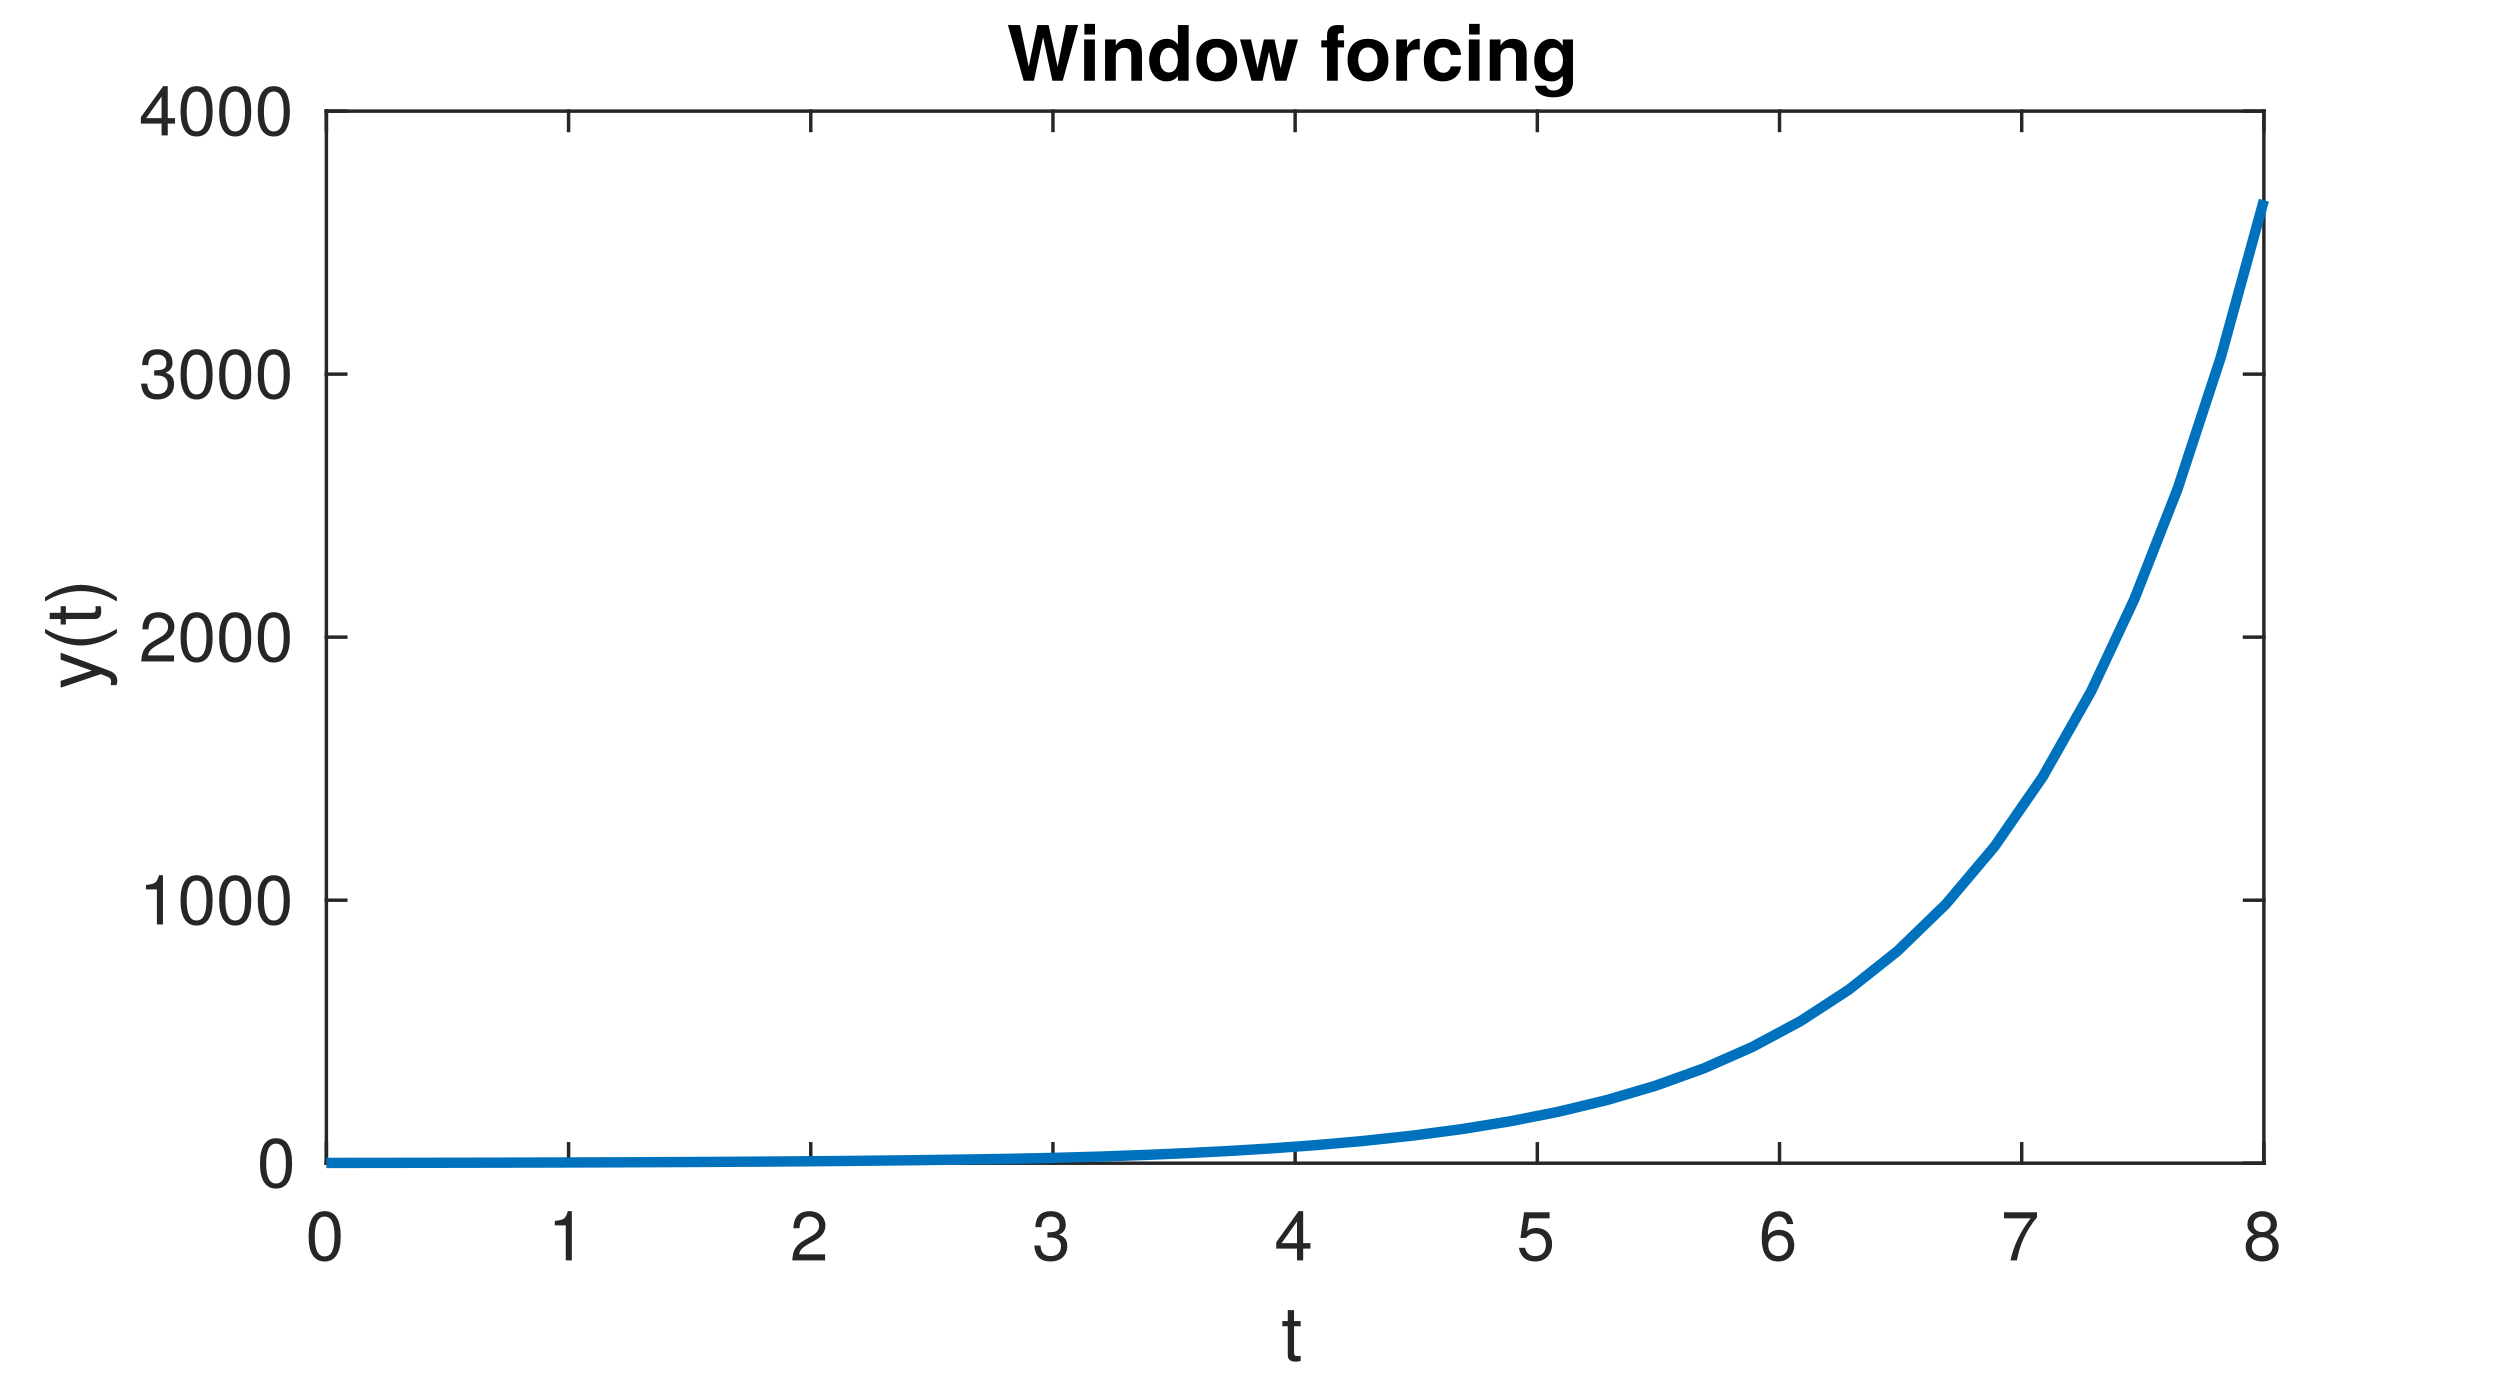
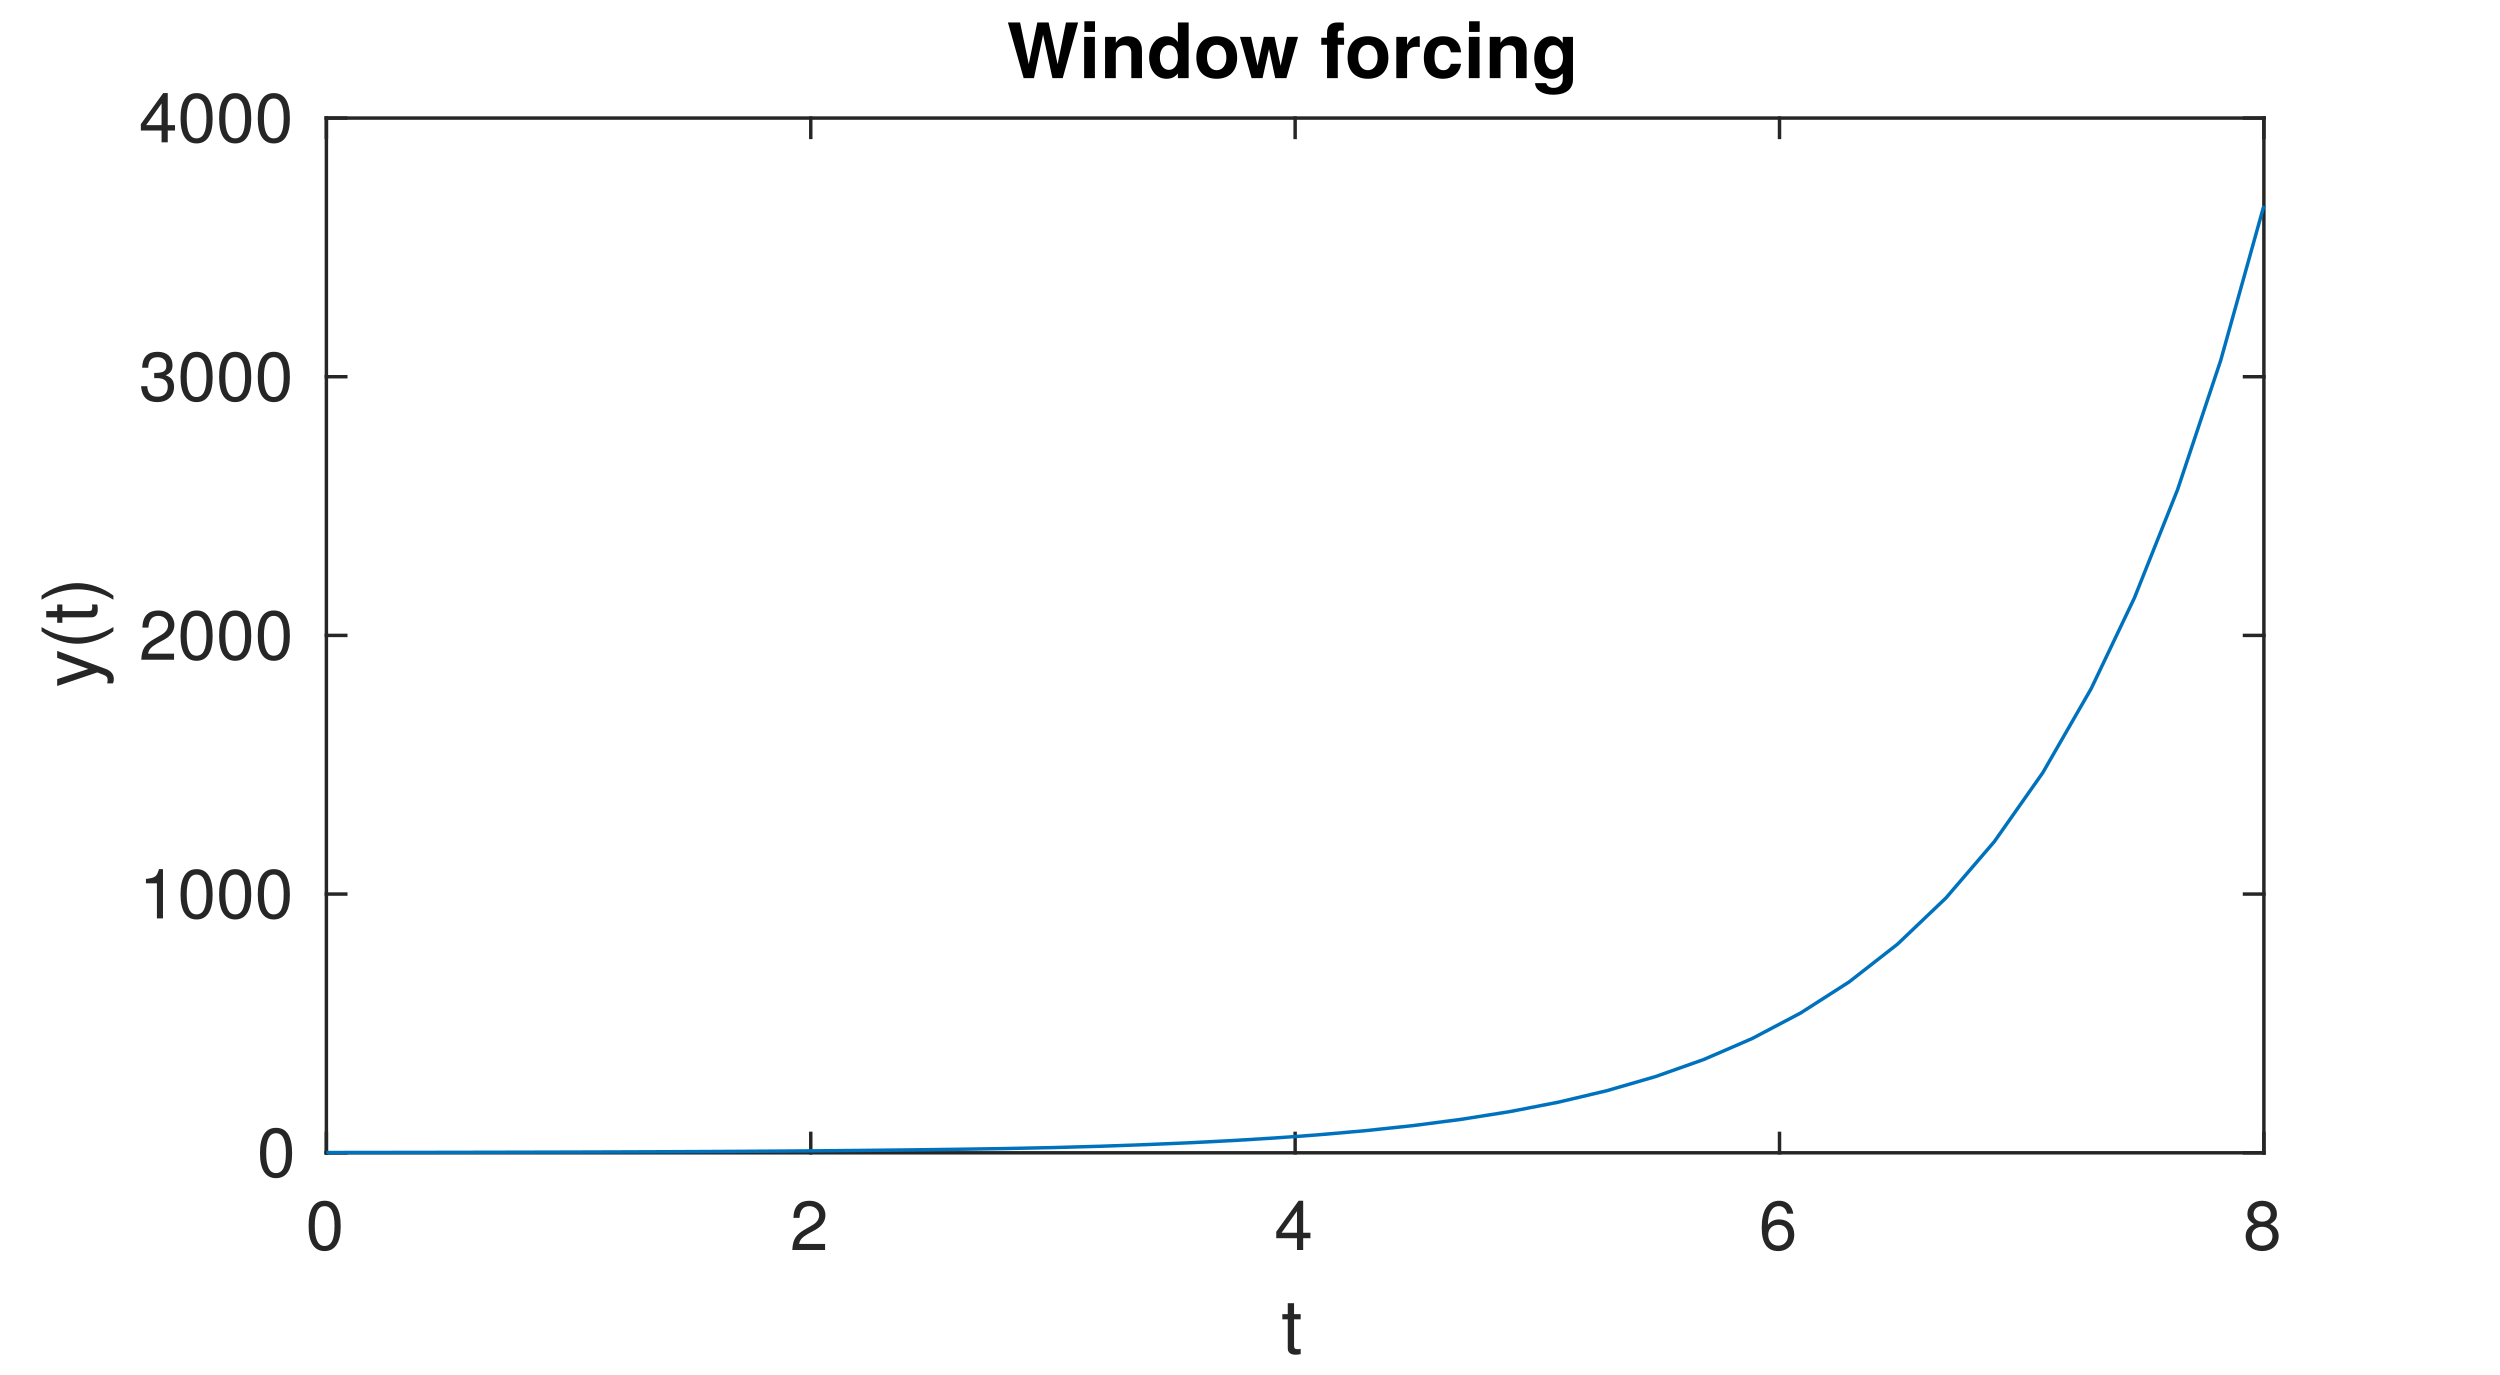
<svg xmlns="http://www.w3.org/2000/svg" style="fill-opacity:1; color-rendering:auto; color-interpolation:auto; text-rendering:auto; stroke:black; stroke-linecap:square; stroke-miterlimit:10; shape-rendering:auto; stroke-opacity:1; fill:black; stroke-dasharray:none; font-weight:normal; stroke-width:1; font-family:'Dialog'; font-style:normal; stroke-linejoin:miter; font-size:12px; stroke-dashoffset:0; image-rendering:auto;" width="360" height="198">
  <defs id="genericDefs" />
  <g>
    <defs id="defs1">
      <clipPath clipPathUnits="userSpaceOnUse" id="clipPath1">
        <path d="M0 0 L360 0 L360 198 L0 198 L0 0 Z" />
      </clipPath>
      <font horiz-adv-x="50.0" id="font1">
        <font-face ascent="95.2" descent="21.3" units-per-em="100" style="font-style:normal; font-family:Helvetica Neue; font-weight:normal;" />
        <missing-glyph horiz-adv-x="50.0" d="M40.9 66.6 L10.2 66.6 L10.2 4.7 L40.9 4.7 ZM46 71.2 L46 0.1 L5.1 0.1 L5.1 71.2 Z" />
        <glyph unicode="0" horiz-adv-x="55.6" d="M13.2 34.9 Q13.2 37.5 13.25 40.65 Q13.3 43.8 13.75 46.95 Q14.2 50.1 15.05 53.1 Q15.9 56.1 17.55 58.35 Q19.2 60.6 21.7 62 Q24.2 63.4 27.8 63.4 Q31.4 63.4 33.9 62 Q36.4 60.6 38.05 58.35 Q39.7 56.1 40.55 53.1 Q41.4 50.1 41.85 46.95 Q42.3 43.8 42.35 40.65 Q42.4 37.5 42.4 34.9 Q42.4 30.9 42.15 25.95 Q41.9 21 40.55 16.65 Q39.2 12.3 36.2 9.3 Q33.2 6.3 27.8 6.3 Q22.4 6.3 19.4 9.3 Q16.4 12.3 15.05 16.65 Q13.7 21 13.45 25.95 Q13.2 30.9 13.2 34.9 ZM4.2 34.8 Q4.2 30.9 4.4 26.7 Q4.6 22.5 5.4 18.5 Q6.2 14.5 7.7 10.95 Q9.2 7.4 11.8 4.7 Q14.4 2 18.35 0.45 Q22.3 -1.1 27.8 -1.1 Q33.4 -1.1 37.3 0.45 Q41.2 2 43.8 4.7 Q46.4 7.4 47.9 10.95 Q49.4 14.5 50.2 18.5 Q51 22.5 51.2 26.7 Q51.4 30.9 51.4 34.8 Q51.4 38.7 51.2 42.9 Q51 47.1 50.2 51.1 Q49.4 55.1 47.9 58.7 Q46.4 62.3 43.8 65 Q41.2 67.7 37.25 69.3 Q33.3 70.9 27.8 70.9 Q22.3 70.9 18.35 69.3 Q14.4 67.7 11.8 65 Q9.2 62.3 7.7 58.7 Q6.2 55.1 5.4 51.1 Q4.6 47.1 4.4 42.9 Q4.2 38.7 4.2 34.8 Z" />
-         <glyph unicode="1" horiz-adv-x="55.6" d="M35.6 0 L35.6 70.9 L29.1 70.9 Q28.4 66.9 26.5 64.3 Q24.6 61.7 21.85 60.2 Q19.1 58.7 15.7 58.15 Q12.3 57.6 8.7 57.6 L8.7 50.8 L27.1 50.8 L27.1 0 Z" />
        <glyph unicode="2" horiz-adv-x="55.6" d="M4.4 45.8 L12.9 45.8 Q12.8 49 13.55 52.15 Q14.3 55.3 16 57.8 Q17.7 60.3 20.35 61.85 Q23 63.4 26.7 63.4 Q29.5 63.4 32 62.5 Q34.5 61.6 36.35 59.9 Q38.2 58.2 39.3 55.85 Q40.4 53.5 40.4 50.6 Q40.4 46.9 39.25 44.1 Q38.1 41.3 35.85 38.9 Q33.6 36.5 30.2 34.15 Q26.8 31.8 22.3 29 Q18.6 26.8 15.2 24.3 Q11.8 21.8 9.1 18.5 Q6.4 15.2 4.65 10.75 Q2.9 6.3 2.4 0 L48.7 0 L48.7 7.5 L12.3 7.5 Q12.9 10.8 14.85 13.35 Q16.8 15.9 19.55 18.1 Q22.3 20.3 25.6 22.25 Q28.9 24.2 32.2 26.2 Q35.5 28.3 38.6 30.6 Q41.7 32.9 44.1 35.75 Q46.5 38.6 47.95 42.2 Q49.4 45.8 49.4 50.5 Q49.4 55.5 47.65 59.3 Q45.9 63.1 42.9 65.65 Q39.9 68.2 35.85 69.55 Q31.8 70.9 27.2 70.9 Q21.6 70.9 17.2 69 Q12.8 67.1 9.85 63.75 Q6.9 60.4 5.5 55.8 Q4.1 51.2 4.4 45.8 Z" />
-         <glyph unicode="3" horiz-adv-x="55.6" d="M21.8 40.5 L21.8 33.3 Q24.2 33.6 26.9 33.6 Q30.1 33.6 32.85 32.75 Q35.6 31.9 37.6 30.15 Q39.6 28.4 40.8 25.85 Q42 23.3 42 20 Q42 16.8 40.75 14.25 Q39.5 11.7 37.4 9.95 Q35.3 8.2 32.5 7.25 Q29.7 6.3 26.6 6.3 Q19.3 6.3 15.5 10.65 Q11.7 15 11.5 21.9 L3 21.9 Q2.9 16.4 4.55 12.1 Q6.2 7.8 9.3 4.85 Q12.4 1.9 16.8 0.4 Q21.2 -1.1 26.6 -1.1 Q31.6 -1.1 36.05 0.25 Q40.5 1.6 43.8 4.3 Q47.1 7 49.05 11.05 Q51 15.1 51 20.4 Q51 26.8 47.85 31.5 Q44.7 36.2 38.2 37.6 L38.2 37.8 Q42.4 39.7 45.2 43.4 Q48 47.1 48 51.9 Q48 56.8 46.35 60.4 Q44.7 64 41.8 66.3 Q38.9 68.6 34.95 69.75 Q31 70.9 26.4 70.9 Q21.1 70.9 17.05 69.2 Q13 67.5 10.3 64.5 Q7.6 61.5 6.15 57.3 Q4.7 53.1 4.5 48 L13 48 Q13 51.1 13.8 53.9 Q14.6 56.7 16.25 58.8 Q17.9 60.9 20.45 62.15 Q23 63.4 26.4 63.4 Q31.8 63.4 35.4 60.55 Q39 57.7 39 52 Q39 49.2 37.9 47 Q36.8 44.8 34.95 43.35 Q33.1 41.9 30.65 41.15 Q28.2 40.4 25.5 40.4 L23.7 40.4 Q23.2 40.4 22.7 40.4 Q22.3 40.4 21.8 40.5 Z" />
        <glyph unicode="4" horiz-adv-x="55.6" d="M33.9 24.1 L10.1 24.1 L33.7 58.8 L33.9 58.8 ZM41.9 24.1 L41.9 70.9 L35.1 70.9 L2.8 24.8 L2.8 16.6 L33.9 16.6 L33.9 0 L41.9 0 L41.9 16.6 L51.5 16.6 L51.5 24.1 Z" />
-         <glyph unicode="5" horiz-adv-x="55.6" d="M47 62.2 L47 69.7 L12 69.7 L5.4 32.9 L12.7 32.5 Q15.2 35.5 18.45 37.35 Q21.7 39.2 25.9 39.2 Q29.5 39.2 32.45 38 Q35.4 36.8 37.5 34.65 Q39.6 32.5 40.75 29.55 Q41.9 26.6 41.9 23.1 Q41.9 18.9 40.7 15.75 Q39.5 12.6 37.45 10.5 Q35.4 8.4 32.65 7.35 Q29.9 6.3 26.9 6.3 Q23.7 6.3 21.05 7.25 Q18.4 8.2 16.45 9.95 Q14.5 11.7 13.35 14.05 Q12.2 16.4 12 19.1 L3.5 19.1 Q3.6 14.3 5.4 10.5 Q7.2 6.7 10.3 4.15 Q13.4 1.6 17.45 0.25 Q21.5 -1.1 26.1 -1.1 Q32.3 -1.1 36.95 0.85 Q41.6 2.8 44.7 6.1 Q47.8 9.4 49.35 13.65 Q50.9 17.9 50.9 22.4 Q50.9 28.5 49.1 33.05 Q47.3 37.6 44.2 40.65 Q41.1 43.7 36.9 45.2 Q32.7 46.7 28 46.7 Q24.4 46.7 20.75 45.45 Q17.1 44.2 14.8 41.6 L14.6 41.8 L18.4 62.2 Z" />
        <glyph unicode="6" horiz-adv-x="55.6" d="M41.4 52.8 L49.9 52.8 Q49.1 61.6 43.9 66.25 Q38.7 70.9 29.9 70.9 Q22.3 70.9 17.3 67.7 Q12.3 64.5 9.3 59.2 Q6.3 53.9 5.05 47.05 Q3.8 40.2 3.8 32.9 Q3.8 27.3 4.65 21.3 Q5.5 15.3 8.1 10.3 Q10.7 5.3 15.5 2.1 Q20.3 -1.1 28.2 -1.1 Q34.9 -1.1 39.45 1.15 Q44 3.4 46.75 6.85 Q49.5 10.3 50.7 14.5 Q51.9 18.7 51.9 22.6 Q51.9 27.5 50.4 31.7 Q48.9 35.9 46.15 39 Q43.4 42.1 39.35 43.85 Q35.3 45.6 30.2 45.6 Q24.4 45.6 19.95 43.4 Q15.5 41.2 12.5 36.3 L12.3 36.5 Q12.4 40.6 13.1 45.3 Q13.8 50 15.65 54.05 Q17.5 58.1 20.8 60.75 Q24.1 63.4 29.5 63.4 Q34.6 63.4 37.7 60.5 Q40.8 57.6 41.4 52.8 ZM28.6 38.1 Q32.2 38.1 34.9 36.8 Q37.6 35.5 39.4 33.35 Q41.2 31.2 42.05 28.25 Q42.9 25.3 42.9 22 Q42.9 18.9 41.95 16.05 Q41 13.2 39.2 11 Q37.4 8.8 34.75 7.55 Q32.1 6.3 28.6 6.3 Q25.1 6.3 22.35 7.55 Q19.6 8.8 17.75 10.9 Q15.9 13 14.9 15.9 Q13.9 18.8 13.9 22.1 Q13.9 25.4 14.85 28.35 Q15.8 31.3 17.7 33.45 Q19.6 35.6 22.3 36.85 Q25 38.1 28.6 38.1 Z" />
-         <glyph unicode="7" horiz-adv-x="55.6" d="M50.9 62.4 L50.9 69.7 L5 69.7 L5 61.7 L42.2 61.7 Q36.6 55.8 31.75 48.8 Q26.9 41.8 23.2 33.95 Q19.5 26.1 17.15 17.55 Q14.8 9 14.2 0 L23.7 0 Q24.2 8.3 26.5 17.1 Q28.8 25.9 32.45 34.2 Q36.1 42.5 40.8 49.8 Q45.5 57.1 50.9 62.4 Z" />
        <glyph unicode="8" horiz-adv-x="55.6" d="M15.5 52.5 Q15.5 55.2 16.5 57.2 Q17.5 59.2 19.15 60.6 Q20.8 62 23.1 62.7 Q25.4 63.4 27.9 63.4 Q33.1 63.4 36.45 60.65 Q39.8 57.9 39.8 52.5 Q39.8 47.1 36.5 44.1 Q33.2 41.1 28.1 41.1 Q25.5 41.1 23.2 41.8 Q20.9 42.5 19.2 43.9 Q17.5 45.3 16.5 47.45 Q15.5 49.6 15.5 52.5 ZM6.5 52.8 Q6.5 48 9.2 43.95 Q11.9 39.9 16.4 38.1 Q10.4 36 7.2 31.35 Q4 26.7 4 20.4 Q4 15 5.85 10.95 Q7.7 6.9 10.95 4.2 Q14.2 1.5 18.6 0.2 Q23 -1.1 28.1 -1.1 Q33 -1.1 37.3 0.3 Q41.6 1.7 44.75 4.45 Q47.9 7.2 49.75 11.2 Q51.6 15.2 51.6 20.4 Q51.6 27 48.5 31.55 Q45.4 36.1 39 38.1 Q43.5 40.1 46.15 44.05 Q48.8 48 48.8 52.8 Q48.8 56.2 47.6 59.45 Q46.4 62.7 43.85 65.25 Q41.3 67.8 37.2 69.35 Q33.1 70.9 27.3 70.9 Q23.2 70.9 19.45 69.7 Q15.7 68.5 12.8 66.2 Q9.9 63.9 8.2 60.55 Q6.5 57.2 6.5 52.8 ZM13 20 Q13 23.1 14.15 25.6 Q15.3 28.1 17.35 29.9 Q19.4 31.7 22.15 32.65 Q24.9 33.6 28 33.6 Q31 33.6 33.65 32.55 Q36.3 31.5 38.3 29.7 Q40.3 27.9 41.45 25.45 Q42.6 23 42.6 20.1 Q42.6 17.1 41.55 14.6 Q40.5 12.1 38.55 10.25 Q36.6 8.4 33.95 7.35 Q31.3 6.3 28.1 6.3 Q21.5 6.3 17.25 9.95 Q13 13.6 13 20 Z" />
        <glyph unicode="t" horiz-adv-x="31.5" d="M18.2 51.7 L18.2 67.2 L9.7 67.2 L9.7 51.7 L0.9 51.7 L0.9 44.2 L9.7 44.2 L9.7 11.3 Q9.7 7.7 10.4 5.5 Q11.1 3.3 12.55 2.1 Q14 0.9 16.35 0.45 Q18.7 0 22 0 L28.5 0 L28.5 7.5 L24.6 7.5 Q22.6 7.5 21.35 7.65 Q20.1 7.8 19.4 8.3 Q18.7 8.8 18.45 9.7 Q18.2 10.6 18.2 12.1 L18.2 44.2 L28.5 44.2 L28.5 51.7 Z" />
+         <glyph unicode="1" horiz-adv-x="55.6" d="M35.6 0 L35.6 70.9 L29.1 70.9 Q28.4 66.9 26.5 64.3 Q24.6 61.7 21.85 60.2 Q19.1 58.7 15.7 58.15 Q12.3 57.6 8.7 57.6 L8.7 50.8 L27.1 50.8 L27.1 0 Z" />
+         <glyph unicode="3" horiz-adv-x="55.6" d="M21.8 40.5 L21.8 33.3 Q24.2 33.6 26.9 33.6 Q30.1 33.6 32.85 32.75 Q35.6 31.9 37.6 30.15 Q39.6 28.4 40.8 25.85 Q42 23.3 42 20 Q42 16.8 40.75 14.25 Q39.5 11.7 37.4 9.95 Q35.3 8.2 32.5 7.25 Q29.7 6.3 26.6 6.3 Q19.3 6.3 15.5 10.65 Q11.7 15 11.5 21.9 L3 21.9 Q2.9 16.4 4.55 12.1 Q6.2 7.8 9.3 4.85 Q12.4 1.9 16.8 0.4 Q21.2 -1.1 26.6 -1.1 Q31.6 -1.1 36.05 0.25 Q40.5 1.6 43.8 4.3 Q47.1 7 49.05 11.05 Q51 15.1 51 20.4 Q51 26.8 47.85 31.5 Q44.7 36.2 38.2 37.6 L38.2 37.8 Q42.4 39.7 45.2 43.4 Q48 47.1 48 51.9 Q48 56.8 46.35 60.4 Q44.7 64 41.8 66.3 Q38.9 68.6 34.95 69.75 Q31 70.9 26.4 70.9 Q21.1 70.9 17.05 69.2 Q13 67.5 10.3 64.5 Q7.6 61.5 6.15 57.3 Q4.7 53.1 4.5 48 L13 48 Q13 51.1 13.8 53.9 Q14.6 56.7 16.25 58.8 Q17.9 60.9 20.45 62.15 Q23 63.4 26.4 63.4 Q31.8 63.4 35.4 60.55 Q39 57.7 39 52 Q39 49.2 37.9 47 Q36.8 44.8 34.95 43.35 Q33.1 41.9 30.65 41.15 Q28.2 40.4 25.5 40.4 L23.7 40.4 Q23.2 40.4 22.7 40.4 Q22.3 40.4 21.8 40.5 Z" />
        <glyph unicode=")" horiz-adv-x="25.9" d="M-0.9 -19.7 L5.5 -19.7 Q13.3 -9.4 17.25 2.55 Q21.2 14.5 21.2 26.3 Q21.2 32.9 20.1 38.9 Q19 44.9 16.95 50.65 Q14.9 56.4 12 61.95 Q9.1 67.5 5.5 73.1 L-0.9 73.1 Q6.1 61.6 9.15 50.25 Q12.2 38.9 12.2 26.3 Q12.2 14.1 9.2 2.85 Q6.2 -8.4 -0.9 -19.7 Z" />
        <glyph unicode="(" horiz-adv-x="25.9" d="M20.4 -19.7 L26.9 -19.7 Q19.8 -8.2 16.75 3.1 Q13.7 14.4 13.7 27 Q13.7 39.3 16.7 50.5 Q19.7 61.7 26.9 73.1 L20.4 73.1 Q12.6 62.8 8.65 50.8 Q4.7 38.8 4.7 27 Q4.7 20.4 5.8 14.4 Q6.9 8.4 8.95 2.7 Q11 -3 13.9 -8.55 Q16.8 -14.1 20.4 -19.7 Z" />
        <glyph unicode="y" horiz-adv-x="50.0" d="M26.7 -6.9 Q25.2 -10.7 23.75 -13.3 Q22.3 -15.9 20.55 -17.55 Q18.8 -19.2 16.65 -19.95 Q14.5 -20.7 11.7 -20.7 Q10.2 -20.7 8.7 -20.5 Q7.2 -20.3 5.8 -19.8 L5.8 -12 Q6.9 -12.5 8.35 -12.85 Q9.8 -13.2 10.8 -13.2 Q13.4 -13.2 15.15 -11.95 Q16.9 -10.7 17.8 -8.4 L21.3 0.3 L0.8 51.7 L10.4 51.7 L25.5 9.4 L25.7 9.4 L40.2 51.7 L49.2 51.7 Z" />
      </font>
      <font horiz-adv-x="50.0" id="font2">
        <font-face ascent="97.5" descent="21.7" units-per-em="100" style="font-style:normal; font-family:Helvetica Neue; font-weight:bold;" />
        <missing-glyph horiz-adv-x="50.0" d="M39.1 60.7 L11.1 60.7 L11.1 9.5 L39.1 9.5 ZM48.2 69.8 L48.2 0.3 L1.7 0.3 L1.7 69.8 Z" />
        <glyph unicode="g" horiz-adv-x="61.1" d="M29.5 12.2 Q26.2 12.2 24 13.6 Q21.8 15 20.45 17.2 Q19.1 19.4 18.55 22.15 Q18 24.9 18 27.7 Q18 30.6 18.65 33.25 Q19.3 35.9 20.75 37.95 Q22.2 40 24.35 41.2 Q26.5 42.4 29.5 42.4 Q33 42.4 35.3 41.1 Q37.6 39.8 39 37.6 Q40.4 35.4 41 32.55 Q41.6 29.7 41.6 26.5 Q41.6 23.7 40.85 21.15 Q40.1 18.6 38.6 16.6 Q37.1 14.6 34.8 13.4 Q32.5 12.2 29.5 12.2 ZM55.1 3.3 L55.1 51.7 L41.6 51.7 L41.6 44.8 L41.4 44.8 Q38.8 49.3 34.95 51.2 Q31.1 53.1 26 53.1 Q20.6 53.1 16.45 51 Q12.3 48.9 9.5 45.35 Q6.7 41.8 5.25 37.15 Q3.8 32.5 3.8 27.5 Q3.8 22.2 5.05 17.45 Q6.3 12.7 9 9.15 Q11.7 5.6 15.9 3.55 Q20.1 1.5 25.9 1.5 Q30.6 1.5 34.85 3.45 Q39.1 5.4 41.4 9.5 L41.6 9.5 L41.6 2.7 Q41.7 -2.8 38.95 -6.4 Q36.2 -10 30.2 -10 Q26.4 -10 23.5 -8.45 Q20.6 -6.9 19.6 -2.9 L5.5 -2.9 Q5.8 -7.3 7.95 -10.45 Q10.1 -13.6 13.35 -15.6 Q16.6 -17.6 20.55 -18.55 Q24.5 -19.5 28.3 -19.5 Q37.2 -19.5 42.5 -17.1 Q47.8 -14.7 50.6 -11.25 Q53.4 -7.8 54.25 -3.8 Q55.1 0.2 55.1 3.3 Z" />
        <glyph unicode="c" horiz-adv-x="57.4" d="M40.6 33.5 L54.5 33.5 Q54.2 38.5 52.1 42.15 Q50 45.8 46.65 48.25 Q43.3 50.7 39.05 51.9 Q34.8 53.1 30.2 53.1 Q23.9 53.1 19 51 Q14.1 48.9 10.7 45.15 Q7.3 41.4 5.55 36.25 Q3.8 31.1 3.8 25.1 Q3.8 19.3 5.7 14.45 Q7.6 9.6 11 6.1 Q14.4 2.6 19.25 0.65 Q24.1 -1.3 29.9 -1.3 Q40.2 -1.3 46.8 4.1 Q53.4 9.5 54.8 19.8 L41.1 19.8 Q40.4 15 37.65 12.15 Q34.9 9.3 29.8 9.3 Q26.5 9.3 24.2 10.8 Q21.9 12.3 20.55 14.65 Q19.2 17 18.6 19.9 Q18 22.8 18 25.6 Q18 28.5 18.6 31.45 Q19.2 34.4 20.65 36.85 Q22.1 39.3 24.4 40.85 Q26.7 42.4 30.1 42.4 Q39.2 42.4 40.6 33.5 Z" />
        <glyph unicode="r" horiz-adv-x="38.9" d="M5.4 51.7 L5.4 0 L19.6 0 L19.6 23.3 Q19.6 26.8 20.3 29.8 Q21 32.8 22.65 35.05 Q24.3 37.3 27 38.6 Q29.7 39.9 33.6 39.9 Q34.9 39.9 36.3 39.75 Q37.7 39.6 38.7 39.4 L38.7 52.6 Q37 53.1 35.6 53.1 Q32.9 53.1 30.4 52.3 Q27.9 51.5 25.7 50.05 Q23.5 48.6 21.8 46.55 Q20.1 44.5 19.1 42.1 L18.9 42.1 L18.9 51.7 Z" />
        <glyph unicode="f" horiz-adv-x="33.3" d="M8.5 42.2 L8.5 0 L22.7 0 L22.7 42.2 L32.5 42.2 L32.5 51.7 L22.7 51.7 L22.7 54.8 Q22.7 58 23.95 59.35 Q25.2 60.7 28.1 60.7 Q30.8 60.7 33.3 60.4 L33.3 71 Q31.5 71.1 29.6 71.25 Q27.7 71.4 25.8 71.4 Q17.1 71.4 12.8 67 Q8.5 62.6 8.5 55.7 L8.5 51.7 L0 51.7 L0 42.2 Z" />
        <glyph unicode=" " horiz-adv-x="27.8" d="" />
        <glyph unicode="w" horiz-adv-x="81.4" d="M64.5 0 L80.8 51.7 L66.2 51.7 L56.7 16.7 L56.5 16.7 L47.7 51.7 L33.9 51.7 L25.3 16.6 L25.1 16.6 L15.6 51.7 L0.6 51.7 L17 0 L31.7 0 L40.5 34.7 L40.7 34.7 L49.9 0 Z" />
        <glyph unicode="o" horiz-adv-x="61.1" d="M18 25.8 Q18 28.9 18.6 31.9 Q19.2 34.9 20.65 37.2 Q22.1 39.5 24.5 40.95 Q26.9 42.4 30.5 42.4 Q34.1 42.4 36.55 40.95 Q39 39.5 40.45 37.2 Q41.9 34.9 42.5 31.9 Q43.1 28.9 43.1 25.8 Q43.1 22.7 42.5 19.75 Q41.9 16.8 40.45 14.45 Q39 12.1 36.55 10.7 Q34.1 9.3 30.5 9.3 Q26.9 9.3 24.5 10.7 Q22.1 12.1 20.65 14.45 Q19.2 16.8 18.6 19.75 Q18 22.7 18 25.8 ZM3.8 25.8 Q3.8 19.6 5.7 14.6 Q7.6 9.6 11.1 6.05 Q14.6 2.5 19.5 0.6 Q24.4 -1.3 30.5 -1.3 Q36.6 -1.3 41.55 0.6 Q46.5 2.5 50 6.05 Q53.5 9.6 55.4 14.6 Q57.3 19.6 57.3 25.8 Q57.3 32 55.4 37.05 Q53.5 42.1 50 45.65 Q46.5 49.2 41.55 51.15 Q36.6 53.1 30.5 53.1 Q24.4 53.1 19.5 51.15 Q14.6 49.2 11.1 45.65 Q7.6 42.1 5.7 37.05 Q3.8 32 3.8 25.8 Z" />
        <glyph unicode="d" horiz-adv-x="61.1" d="M42.1 26 Q42.1 22.8 41.5 19.8 Q40.9 16.8 39.5 14.45 Q38.1 12.1 35.75 10.7 Q33.4 9.3 29.9 9.3 Q26.6 9.3 24.25 10.75 Q21.9 12.2 20.35 14.55 Q18.8 16.9 18.1 19.9 Q17.4 22.9 17.4 25.9 Q17.4 29.1 18.05 32.05 Q18.7 35 20.15 37.3 Q21.6 39.6 24 41 Q26.4 42.4 29.9 42.4 Q33.4 42.4 35.7 41 Q38 39.6 39.45 37.35 Q40.9 35.1 41.5 32.15 Q42.1 29.2 42.1 26 ZM42.3 6.6 L42.3 0 L55.8 0 L55.8 71.4 L41.6 71.4 L41.6 45.4 L41.4 45.4 Q39 49.2 34.85 51.15 Q30.7 53.1 26.1 53.1 Q20.4 53.1 16.1 50.85 Q11.8 48.6 8.95 44.9 Q6.1 41.2 4.65 36.35 Q3.2 31.5 3.2 26.3 Q3.2 20.9 4.65 15.9 Q6.1 10.9 8.95 7.05 Q11.8 3.2 16.2 0.95 Q20.6 -1.3 26.4 -1.3 Q31.5 -1.3 35.55 0.55 Q39.6 2.4 42.1 6.6 Z" />
        <glyph unicode="n" horiz-adv-x="59.3" d="M5.4 51.7 L5.4 0 L19.6 0 L19.6 27.1 Q19.6 35 22.2 38.45 Q24.8 41.9 30.6 41.9 Q35.7 41.9 37.7 38.75 Q39.7 35.6 39.7 29.2 L39.7 0 L53.9 0 L53.9 31.8 Q53.9 36.6 53.05 40.55 Q52.2 44.5 50.1 47.25 Q48 50 44.35 51.55 Q40.7 53.1 35 53.1 Q30.5 53.1 26.2 51.05 Q21.9 49 19.2 44.5 L18.9 44.5 L18.9 51.7 Z" />
        <glyph unicode="i" horiz-adv-x="25.8" d="M20 59.7 L20 71.4 L5.8 71.4 L5.8 59.7 ZM5.8 51.7 L5.8 0 L20 0 L20 51.7 Z" />
        <glyph unicode="W" horiz-adv-x="94.4" d="M74.9 0 L94.1 71.4 L78.7 71.4 L67 22.2 L66.8 22.2 L54.6 71.4 L39.9 71.4 L27.5 22.8 L27.3 22.8 L16 71.4 L0.3 71.4 L19.2 0 L35.1 0 L47 48.6 L47.2 48.6 L59.3 0 Z" />
      </font>
    </defs>
    <g style="fill:white; stroke:white;">
      <rect x="0" y="0" width="360" style="clip-path:url(#clipPath1); stroke:none;" height="198" />
    </g>
    <g style="fill:white; text-rendering:optimizeSpeed; color-rendering:optimizeSpeed; image-rendering:optimizeSpeed; shape-rendering:crispEdges; stroke:white; color-interpolation:sRGB;">
      <rect x="0" width="360" height="198" y="0" style="stroke:none;" />
-       <path style="stroke:none;" d="M47 167.5 L326 167.5 L326 16 L47 16 Z" />
+       <path style="stroke:none;" d="M47 166 L326 166 L326 17 L47 17 Z" />
    </g>
    <g style="fill:rgb(38,38,38); text-rendering:geometricPrecision; image-rendering:optimizeQuality; color-rendering:optimizeQuality; stroke-linejoin:round; stroke:rgb(38,38,38); color-interpolation:linearRGB; stroke-width:0.5;">
-       <line y2="167.5" style="fill:none;" x1="47" x2="326" y1="167.5" />
-       <line y2="16" style="fill:none;" x1="47" x2="326" y1="16" />
-       <line y2="164.71" style="fill:none;" x1="47" x2="47" y1="167.5" />
-       <line y2="164.71" style="fill:none;" x1="81.875" x2="81.875" y1="167.5" />
-       <line y2="164.71" style="fill:none;" x1="116.75" x2="116.75" y1="167.5" />
-       <line y2="164.71" style="fill:none;" x1="151.625" x2="151.625" y1="167.5" />
-       <line y2="164.71" style="fill:none;" x1="186.5" x2="186.5" y1="167.5" />
-       <line y2="164.71" style="fill:none;" x1="221.375" x2="221.375" y1="167.5" />
-       <line y2="164.71" style="fill:none;" x1="256.25" x2="256.25" y1="167.5" />
-       <line y2="164.71" style="fill:none;" x1="291.125" x2="291.125" y1="167.5" />
-       <line y2="164.71" style="fill:none;" x1="326" x2="326" y1="167.5" />
-       <line y2="18.79" style="fill:none;" x1="47" x2="47" y1="16" />
-       <line y2="18.79" style="fill:none;" x1="81.875" x2="81.875" y1="16" />
-       <line y2="18.79" style="fill:none;" x1="116.75" x2="116.75" y1="16" />
-       <line y2="18.79" style="fill:none;" x1="151.625" x2="151.625" y1="16" />
-       <line y2="18.79" style="fill:none;" x1="186.5" x2="186.5" y1="16" />
-       <line y2="18.79" style="fill:none;" x1="221.375" x2="221.375" y1="16" />
-       <line y2="18.79" style="fill:none;" x1="256.25" x2="256.25" y1="16" />
-       <line y2="18.79" style="fill:none;" x1="291.125" x2="291.125" y1="16" />
-       <line y2="18.79" style="fill:none;" x1="326" x2="326" y1="16" />
+       <line y2="166" style="fill:none;" x1="47" x2="326" y1="166" />
+       <line y2="17" style="fill:none;" x1="47" x2="326" y1="17" />
+       <line y2="163.21" style="fill:none;" x1="47" x2="47" y1="166" />
+       <line y2="163.21" style="fill:none;" x1="116.75" x2="116.75" y1="166" />
+       <line y2="163.21" style="fill:none;" x1="186.5" x2="186.5" y1="166" />
+       <line y2="163.21" style="fill:none;" x1="256.25" x2="256.25" y1="166" />
+       <line y2="163.21" style="fill:none;" x1="326" x2="326" y1="166" />
+       <line y2="19.79" style="fill:none;" x1="47" x2="47" y1="17" />
+       <line y2="19.79" style="fill:none;" x1="116.75" x2="116.75" y1="17" />
+       <line y2="19.79" style="fill:none;" x1="186.5" x2="186.5" y1="17" />
+       <line y2="19.79" style="fill:none;" x1="256.25" x2="256.25" y1="17" />
+       <line y2="19.79" style="fill:none;" x1="326" x2="326" y1="17" />
    </g>
-     <g transform="translate(47,171.5)" style="font-size:10px; fill:rgb(38,38,38); text-rendering:geometricPrecision; image-rendering:optimizeQuality; color-rendering:optimizeQuality; font-family:'Helvetica Neue'; stroke:rgb(38,38,38); color-interpolation:linearRGB;">
+     <g transform="translate(47,170)" style="font-size:10px; fill:rgb(38,38,38); text-rendering:geometricPrecision; image-rendering:optimizeQuality; color-rendering:optimizeQuality; font-family:'Helvetica Neue'; stroke:rgb(38,38,38); color-interpolation:linearRGB;">
      <text x="-3" xml:space="preserve" y="10" style="stroke:none;">0</text>
    </g>
-     <g transform="translate(81.875,171.5)" style="font-size:10px; fill:rgb(38,38,38); text-rendering:geometricPrecision; image-rendering:optimizeQuality; color-rendering:optimizeQuality; font-family:'Helvetica Neue'; stroke:rgb(38,38,38); color-interpolation:linearRGB;">
-       <text x="-3" xml:space="preserve" y="10" style="stroke:none;">1</text>
-     </g>
-     <g transform="translate(116.75,171.5)" style="font-size:10px; fill:rgb(38,38,38); text-rendering:geometricPrecision; image-rendering:optimizeQuality; color-rendering:optimizeQuality; font-family:'Helvetica Neue'; stroke:rgb(38,38,38); color-interpolation:linearRGB;">
+     <g transform="translate(116.75,170)" style="font-size:10px; fill:rgb(38,38,38); text-rendering:geometricPrecision; image-rendering:optimizeQuality; color-rendering:optimizeQuality; font-family:'Helvetica Neue'; stroke:rgb(38,38,38); color-interpolation:linearRGB;">
      <text x="-3" xml:space="preserve" y="10" style="stroke:none;">2</text>
    </g>
-     <g transform="translate(151.625,171.5)" style="font-size:10px; fill:rgb(38,38,38); text-rendering:geometricPrecision; image-rendering:optimizeQuality; color-rendering:optimizeQuality; font-family:'Helvetica Neue'; stroke:rgb(38,38,38); color-interpolation:linearRGB;">
-       <text x="-3" xml:space="preserve" y="10" style="stroke:none;">3</text>
-     </g>
-     <g transform="translate(186.5,171.5)" style="font-size:10px; fill:rgb(38,38,38); text-rendering:geometricPrecision; image-rendering:optimizeQuality; color-rendering:optimizeQuality; font-family:'Helvetica Neue'; stroke:rgb(38,38,38); color-interpolation:linearRGB;">
+     <g transform="translate(186.5,170)" style="font-size:10px; fill:rgb(38,38,38); text-rendering:geometricPrecision; image-rendering:optimizeQuality; color-rendering:optimizeQuality; font-family:'Helvetica Neue'; stroke:rgb(38,38,38); color-interpolation:linearRGB;">
      <text x="-3" xml:space="preserve" y="10" style="stroke:none;">4</text>
    </g>
-     <g transform="translate(221.375,171.5)" style="font-size:10px; fill:rgb(38,38,38); text-rendering:geometricPrecision; image-rendering:optimizeQuality; color-rendering:optimizeQuality; font-family:'Helvetica Neue'; stroke:rgb(38,38,38); color-interpolation:linearRGB;">
-       <text x="-3" xml:space="preserve" y="10" style="stroke:none;">5</text>
-     </g>
-     <g transform="translate(256.25,171.5)" style="font-size:10px; fill:rgb(38,38,38); text-rendering:geometricPrecision; image-rendering:optimizeQuality; color-rendering:optimizeQuality; font-family:'Helvetica Neue'; stroke:rgb(38,38,38); color-interpolation:linearRGB;">
+     <g transform="translate(256.25,170)" style="font-size:10px; fill:rgb(38,38,38); text-rendering:geometricPrecision; image-rendering:optimizeQuality; color-rendering:optimizeQuality; font-family:'Helvetica Neue'; stroke:rgb(38,38,38); color-interpolation:linearRGB;">
      <text x="-3" xml:space="preserve" y="10" style="stroke:none;">6</text>
    </g>
-     <g transform="translate(291.125,171.5)" style="font-size:10px; fill:rgb(38,38,38); text-rendering:geometricPrecision; image-rendering:optimizeQuality; color-rendering:optimizeQuality; font-family:'Helvetica Neue'; stroke:rgb(38,38,38); color-interpolation:linearRGB;">
-       <text x="-3" xml:space="preserve" y="10" style="stroke:none;">7</text>
-     </g>
-     <g transform="translate(326,171.5)" style="font-size:10px; fill:rgb(38,38,38); text-rendering:geometricPrecision; image-rendering:optimizeQuality; color-rendering:optimizeQuality; font-family:'Helvetica Neue'; stroke:rgb(38,38,38); color-interpolation:linearRGB;">
+     <g transform="translate(326,170)" style="font-size:10px; fill:rgb(38,38,38); text-rendering:geometricPrecision; image-rendering:optimizeQuality; color-rendering:optimizeQuality; font-family:'Helvetica Neue'; stroke:rgb(38,38,38); color-interpolation:linearRGB;">
      <text x="-3" xml:space="preserve" y="10" style="stroke:none;">8</text>
    </g>
-     <g transform="translate(186.5001,185)" style="font-size:11px; fill:rgb(38,38,38); text-rendering:geometricPrecision; image-rendering:optimizeQuality; color-rendering:optimizeQuality; font-family:'Helvetica Neue'; stroke:rgb(38,38,38); color-interpolation:linearRGB;">
+     <g transform="translate(186.5001,184)" style="font-size:11px; fill:rgb(38,38,38); text-rendering:geometricPrecision; image-rendering:optimizeQuality; color-rendering:optimizeQuality; font-family:'Helvetica Neue'; stroke:rgb(38,38,38); color-interpolation:linearRGB;">
      <text x="-2" xml:space="preserve" y="11" style="stroke:none;">t</text>
    </g>
    <g style="fill:rgb(38,38,38); text-rendering:geometricPrecision; image-rendering:optimizeQuality; color-rendering:optimizeQuality; stroke-linejoin:round; stroke:rgb(38,38,38); color-interpolation:linearRGB; stroke-width:0.5;">
-       <line y2="16" style="fill:none;" x1="47" x2="47" y1="167.5" />
-       <line y2="16" style="fill:none;" x1="326" x2="326" y1="167.5" />
-       <line y2="167.5" style="fill:none;" x1="47" x2="49.79" y1="167.5" />
-       <line y2="129.625" style="fill:none;" x1="47" x2="49.79" y1="129.625" />
-       <line y2="91.75" style="fill:none;" x1="47" x2="49.79" y1="91.75" />
-       <line y2="53.875" style="fill:none;" x1="47" x2="49.79" y1="53.875" />
-       <line y2="16" style="fill:none;" x1="47" x2="49.79" y1="16" />
-       <line y2="167.5" style="fill:none;" x1="326" x2="323.21" y1="167.5" />
-       <line y2="129.625" style="fill:none;" x1="326" x2="323.21" y1="129.625" />
-       <line y2="91.75" style="fill:none;" x1="326" x2="323.21" y1="91.75" />
-       <line y2="53.875" style="fill:none;" x1="326" x2="323.21" y1="53.875" />
-       <line y2="16" style="fill:none;" x1="326" x2="323.21" y1="16" />
+       <line y2="17" style="fill:none;" x1="47" x2="47" y1="166" />
+       <line y2="17" style="fill:none;" x1="326" x2="326" y1="166" />
+       <line y2="166" style="fill:none;" x1="47" x2="49.79" y1="166" />
+       <line y2="128.75" style="fill:none;" x1="47" x2="49.79" y1="128.75" />
+       <line y2="91.5" style="fill:none;" x1="47" x2="49.79" y1="91.5" />
+       <line y2="54.25" style="fill:none;" x1="47" x2="49.79" y1="54.25" />
+       <line y2="17" style="fill:none;" x1="47" x2="49.79" y1="17" />
+       <line y2="166" style="fill:none;" x1="326" x2="323.21" y1="166" />
+       <line y2="128.75" style="fill:none;" x1="326" x2="323.21" y1="128.75" />
+       <line y2="91.5" style="fill:none;" x1="326" x2="323.21" y1="91.5" />
+       <line y2="54.25" style="fill:none;" x1="326" x2="323.21" y1="54.25" />
+       <line y2="17" style="fill:none;" x1="326" x2="323.21" y1="17" />
    </g>
-     <g transform="translate(43,167.5)" style="font-size:10px; fill:rgb(38,38,38); text-rendering:geometricPrecision; image-rendering:optimizeQuality; color-rendering:optimizeQuality; font-family:'Helvetica Neue'; stroke:rgb(38,38,38); color-interpolation:linearRGB;">
+     <g transform="translate(43,166)" style="font-size:10px; fill:rgb(38,38,38); text-rendering:geometricPrecision; image-rendering:optimizeQuality; color-rendering:optimizeQuality; font-family:'Helvetica Neue'; stroke:rgb(38,38,38); color-interpolation:linearRGB;">
      <text x="-6" xml:space="preserve" y="3.5" style="stroke:none;">0</text>
    </g>
-     <g transform="translate(43,129.625)" style="font-size:10px; fill:rgb(38,38,38); text-rendering:geometricPrecision; image-rendering:optimizeQuality; color-rendering:optimizeQuality; font-family:'Helvetica Neue'; stroke:rgb(38,38,38); color-interpolation:linearRGB;">
+     <g transform="translate(43,128.75)" style="font-size:10px; fill:rgb(38,38,38); text-rendering:geometricPrecision; image-rendering:optimizeQuality; color-rendering:optimizeQuality; font-family:'Helvetica Neue'; stroke:rgb(38,38,38); color-interpolation:linearRGB;">
      <text x="-23" xml:space="preserve" y="3.5" style="stroke:none;">1000</text>
    </g>
-     <g transform="translate(43,91.75)" style="font-size:10px; fill:rgb(38,38,38); text-rendering:geometricPrecision; image-rendering:optimizeQuality; color-rendering:optimizeQuality; font-family:'Helvetica Neue'; stroke:rgb(38,38,38); color-interpolation:linearRGB;">
+     <g transform="translate(43,91.5)" style="font-size:10px; fill:rgb(38,38,38); text-rendering:geometricPrecision; image-rendering:optimizeQuality; color-rendering:optimizeQuality; font-family:'Helvetica Neue'; stroke:rgb(38,38,38); color-interpolation:linearRGB;">
      <text x="-23" xml:space="preserve" y="3.5" style="stroke:none;">2000</text>
    </g>
-     <g transform="translate(43,53.875)" style="font-size:10px; fill:rgb(38,38,38); text-rendering:geometricPrecision; image-rendering:optimizeQuality; color-rendering:optimizeQuality; font-family:'Helvetica Neue'; stroke:rgb(38,38,38); color-interpolation:linearRGB;">
+     <g transform="translate(43,54.25)" style="font-size:10px; fill:rgb(38,38,38); text-rendering:geometricPrecision; image-rendering:optimizeQuality; color-rendering:optimizeQuality; font-family:'Helvetica Neue'; stroke:rgb(38,38,38); color-interpolation:linearRGB;">
      <text x="-23" xml:space="preserve" y="3.5" style="stroke:none;">3000</text>
    </g>
-     <g transform="translate(43,16)" style="font-size:10px; fill:rgb(38,38,38); text-rendering:geometricPrecision; image-rendering:optimizeQuality; color-rendering:optimizeQuality; font-family:'Helvetica Neue'; stroke:rgb(38,38,38); color-interpolation:linearRGB;">
+     <g transform="translate(43,17)" style="font-size:10px; fill:rgb(38,38,38); text-rendering:geometricPrecision; image-rendering:optimizeQuality; color-rendering:optimizeQuality; font-family:'Helvetica Neue'; stroke:rgb(38,38,38); color-interpolation:linearRGB;">
      <text x="-23" xml:space="preserve" y="3.5" style="stroke:none;">4000</text>
    </g>
-     <g transform="translate(17.5,91.7499) rotate(-90)" style="font-size:11px; fill:rgb(38,38,38); text-rendering:geometricPrecision; image-rendering:optimizeQuality; color-rendering:optimizeQuality; font-family:'Helvetica Neue'; stroke:rgb(38,38,38); color-interpolation:linearRGB;">
+     <g transform="translate(17,91.4999) rotate(-90)" style="font-size:11px; fill:rgb(38,38,38); text-rendering:geometricPrecision; image-rendering:optimizeQuality; color-rendering:optimizeQuality; font-family:'Helvetica Neue'; stroke:rgb(38,38,38); color-interpolation:linearRGB;">
      <text x="-7.5" xml:space="preserve" y="-3" style="stroke:none;">y(t)</text>
    </g>
-     <g transform="translate(186.5002,14.625)" style="font-size:11px; text-rendering:geometricPrecision; image-rendering:optimizeQuality; color-rendering:optimizeQuality; font-family:'Helvetica Neue'; color-interpolation:linearRGB; font-weight:bold;">
+     <g transform="translate(186.5002,14.25)" style="font-size:11px; text-rendering:geometricPrecision; image-rendering:optimizeQuality; color-rendering:optimizeQuality; font-family:'Helvetica Neue'; color-interpolation:linearRGB; font-weight:bold;">
      <text x="-41.5" xml:space="preserve" y="-3" style="stroke:none;">Window forcing</text>
    </g>
-     <g style="stroke-linecap:butt; fill:rgb(0,114,189); text-rendering:geometricPrecision; image-rendering:optimizeQuality; color-rendering:optimizeQuality; stroke-linejoin:round; stroke:rgb(0,114,189); color-interpolation:linearRGB; stroke-width:1.5;">
-       <path d="M47 167.462 L48.752 167.46 L50.504 167.458 L52.256 167.456 L54.008 167.454 L60.983 167.443 L67.958 167.431 L74.933 167.416 L81.908 167.397 L88.883 167.374 L95.858 167.346 L102.833 167.312 L109.808 167.271 L116.783 167.22 L123.758 167.158 L130.733 167.082 L137.708 166.99 L144.683 166.882 L151.658 166.738 L158.633 166.539 L165.608 166.282 L171.59 166.018 L177.572 165.706 L183.553 165.335 L189.535 164.894 L196.51 164.275 L203.485 163.519 L210.46 162.596 L217.435 161.469 L224.41 160.091 L231.385 158.409 L238.36 156.354 L245.335 153.845 L252.31 150.773 L259.285 147.035 L266.26 142.493 L273.235 136.959 L280.21 130.195 L287.185 121.937 L294.16 111.85 L301.135 99.529 L307.351 86.264 L313.567 70.414 L319.784 51.474 L326 28.834" style="fill:none; fill-rule:evenodd;" />
+     <g style="stroke-linecap:butt; fill:rgb(0,114,189); text-rendering:geometricPrecision; image-rendering:optimizeQuality; color-rendering:optimizeQuality; stroke-linejoin:round; stroke:rgb(0,114,189); color-interpolation:linearRGB; stroke-width:0.5;">
+       <path d="M47 165.963 L48.752 165.961 L50.504 165.959 L52.256 165.957 L54.008 165.954 L60.983 165.944 L67.958 165.932 L74.933 165.917 L81.908 165.899 L88.883 165.876 L95.858 165.849 L102.833 165.815 L109.808 165.774 L116.783 165.725 L123.758 165.663 L130.733 165.589 L137.708 165.498 L144.683 165.392 L151.658 165.251 L158.633 165.055 L165.608 164.802 L171.59 164.543 L177.572 164.236 L183.553 163.87 L189.535 163.437 L196.51 162.828 L203.485 162.085 L210.46 161.177 L217.435 160.068 L224.41 158.713 L231.385 157.059 L238.36 155.038 L245.335 152.57 L252.31 149.549 L259.285 145.873 L266.26 141.406 L273.235 135.963 L280.21 129.311 L287.185 121.189 L294.16 111.269 L301.135 99.151 L307.351 86.105 L313.567 70.516 L319.784 51.888 L326 29.623" style="fill:none; fill-rule:evenodd;" />
    </g>
  </g>
</svg>
